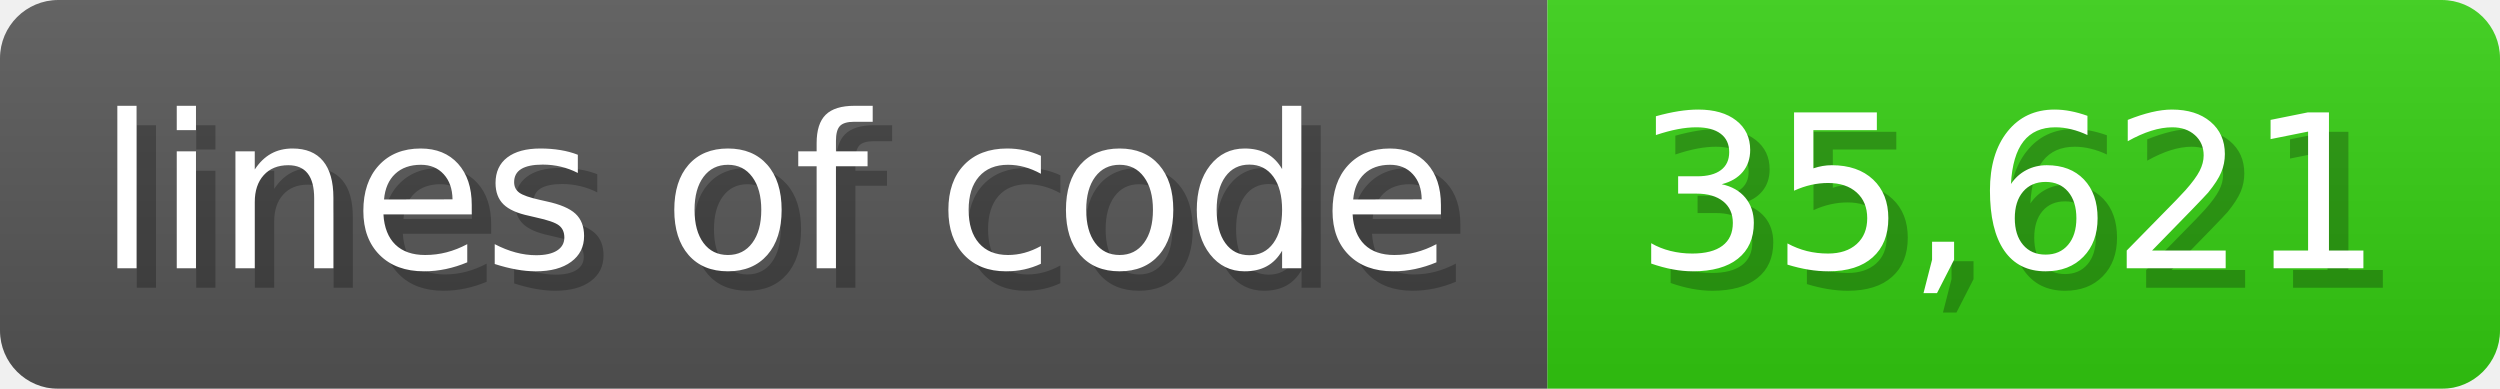
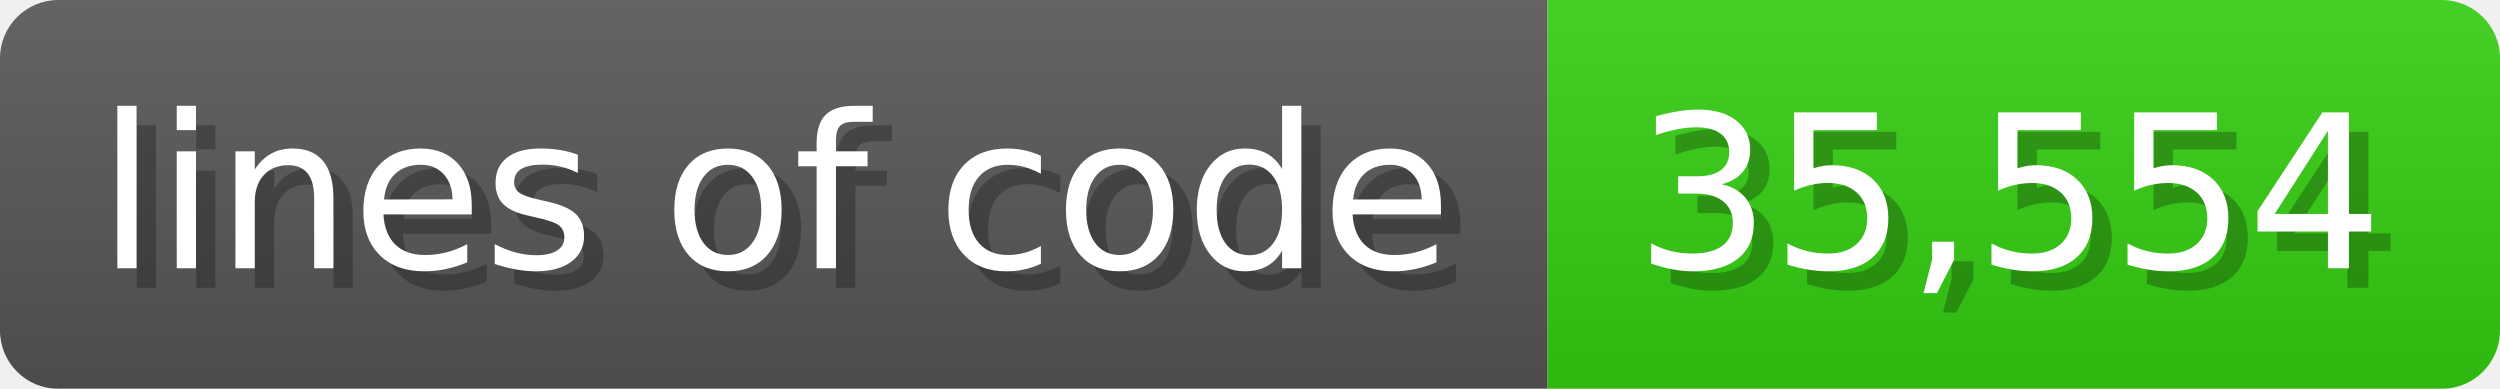
<svg xmlns="http://www.w3.org/2000/svg" width="128.6" height="20" viewBox="0 0 1286 200">
  <linearGradient id="a" x2="0" y2="100%">
    <stop offset="0" stop-opacity=".1" stop-color="#EEE" />
    <stop offset="1" stop-opacity=".1" />
  </linearGradient>
  <mask id="m">
    <rect width="1286" height="200" rx="30" fill="#FFF" />
  </mask>
  <g mask="url(#m)">
    <rect width="796" height="200" fill="#555" />
    <rect width="490" height="200" fill="#3C1" x="796" />
    <rect width="1286" height="200" fill="url(#a)" />
  </g>
  <g fill="#fff" text-anchor="start" font-family="Verdana,DejaVu Sans,sans-serif" font-size="110">
    <text x="60" y="148" textLength="696" fill="#000" opacity="0.25">lines of code</text>
    <text x="50" y="138" textLength="696">lines of code</text>
-     <text x="851" y="148" textLength="390" fill="#000" opacity="0.25">35,621</text>
-     <text x="841" y="138" textLength="390">35,621</text>
+     <text x="851" y="148" textLength="390" fill="#000" opacity="0.25">35,554</text>
+     <text x="841" y="138" textLength="390">35,554</text>
  </g>
</svg>
